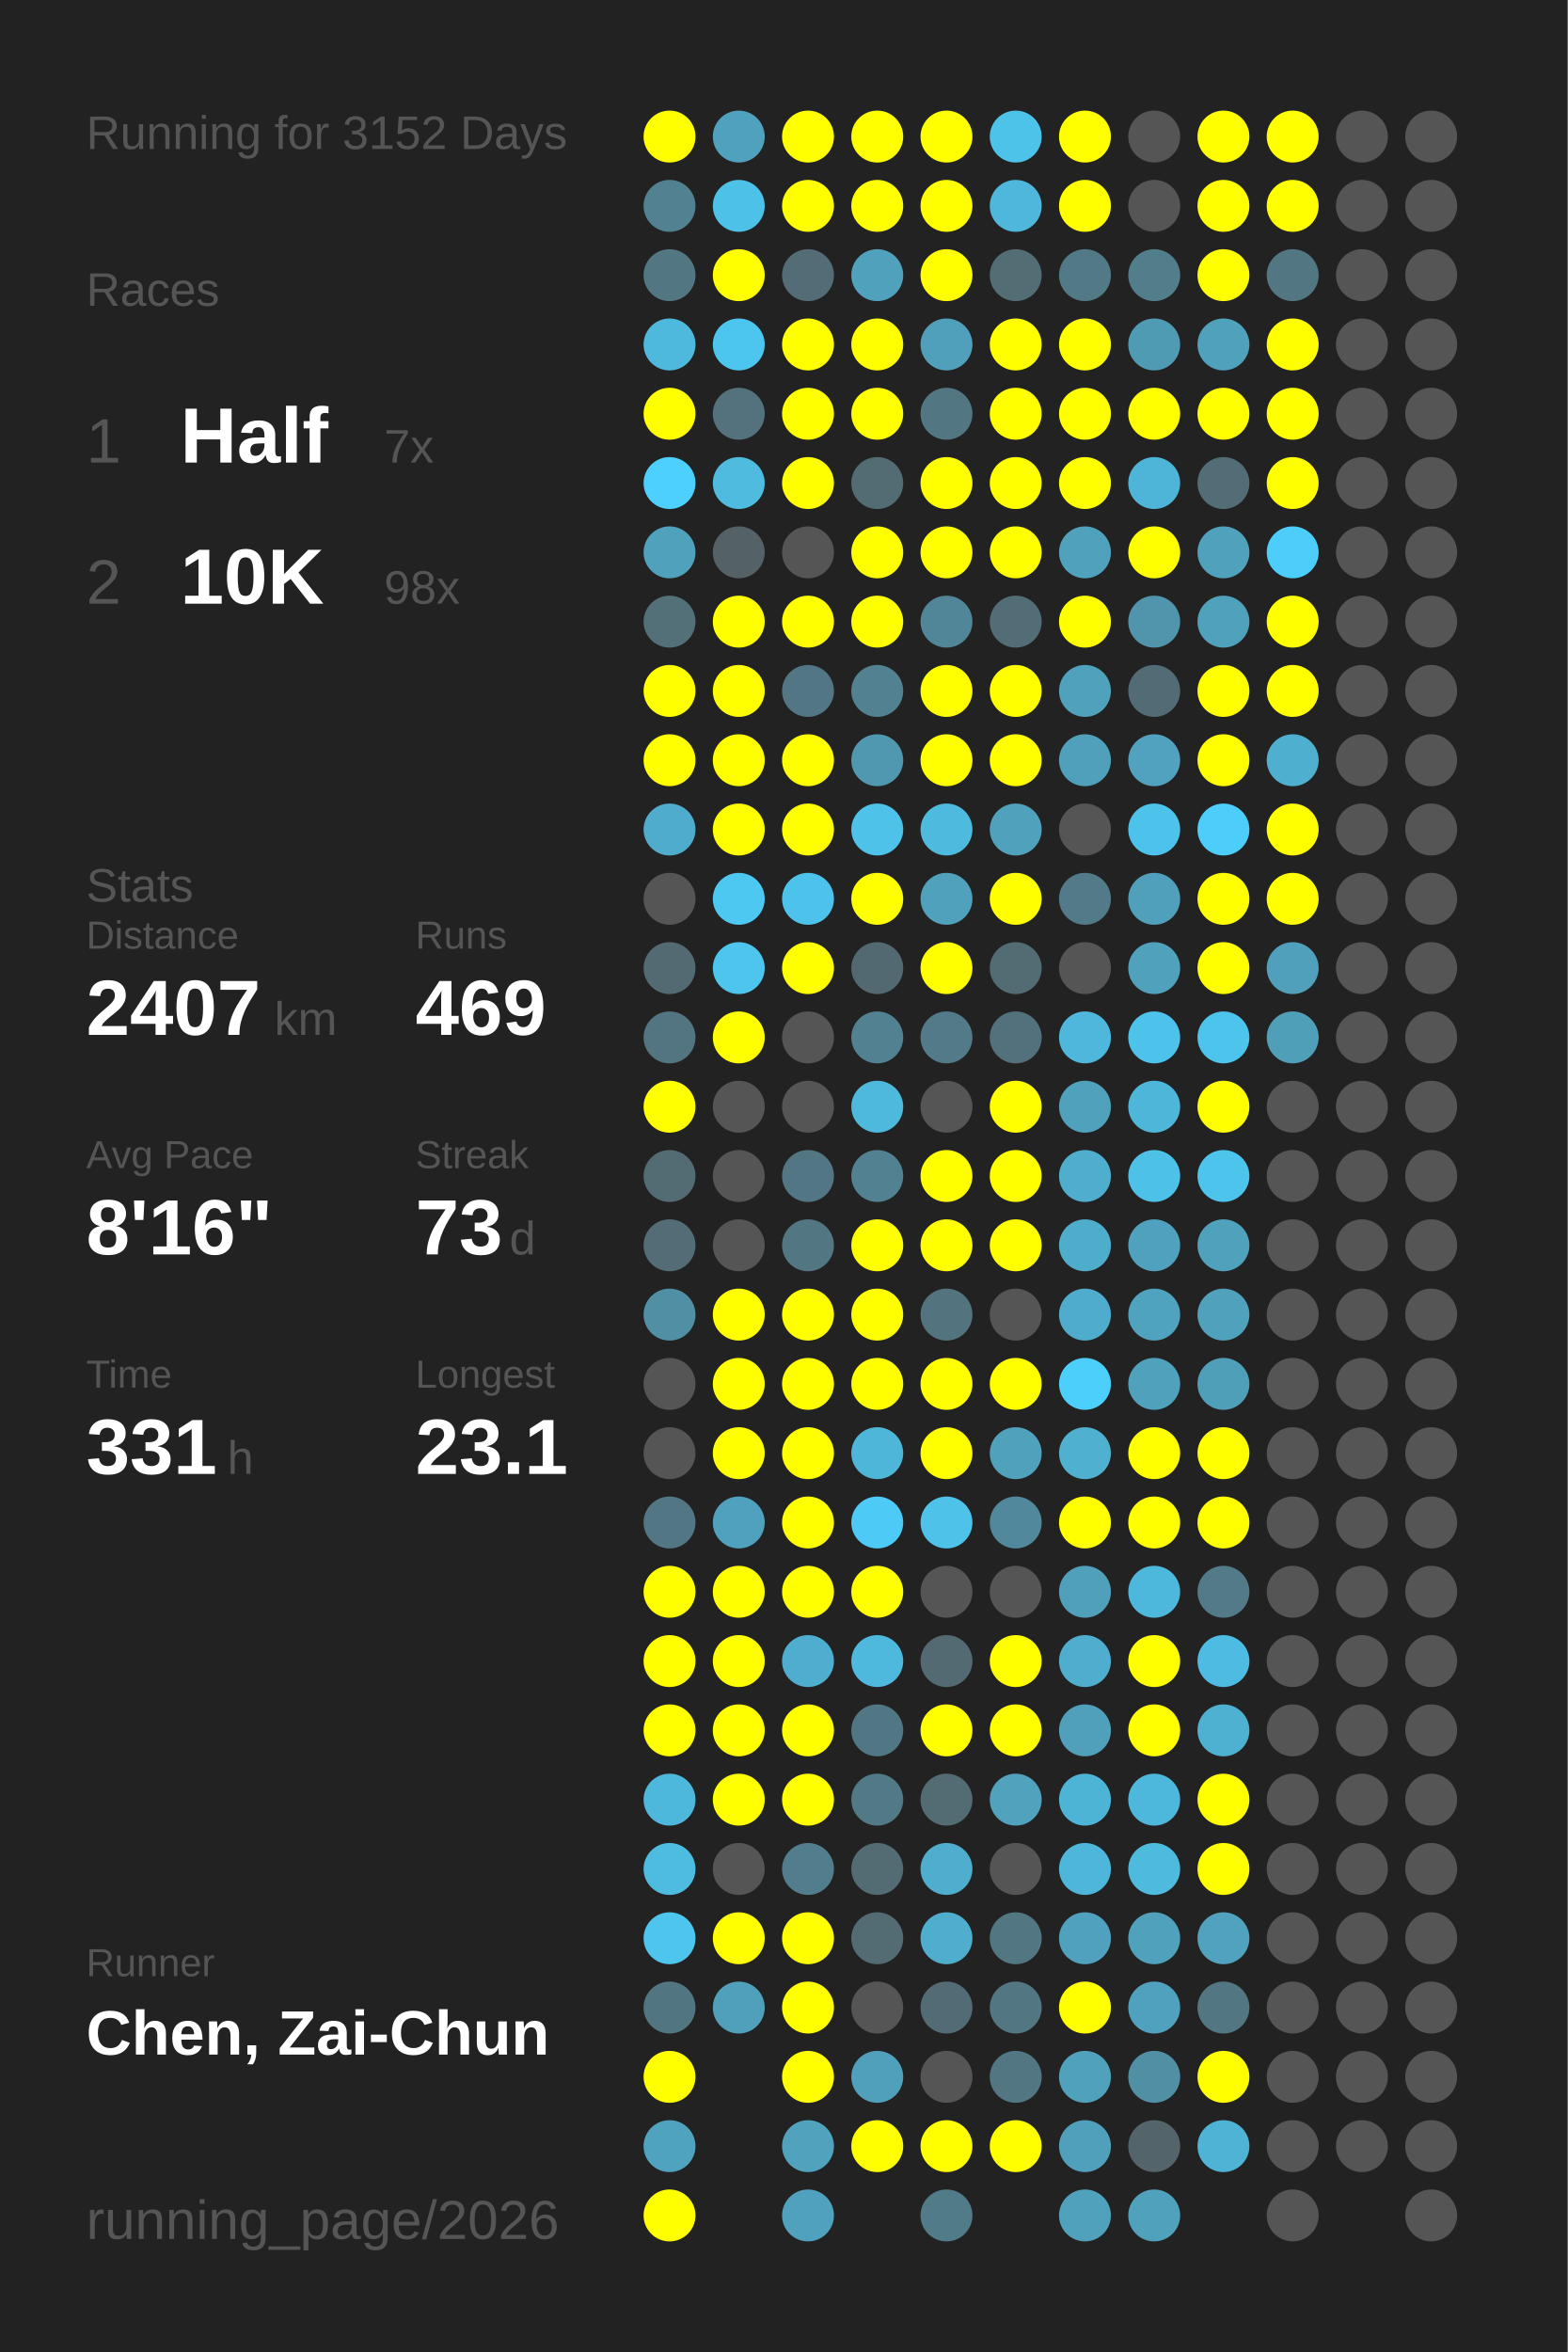
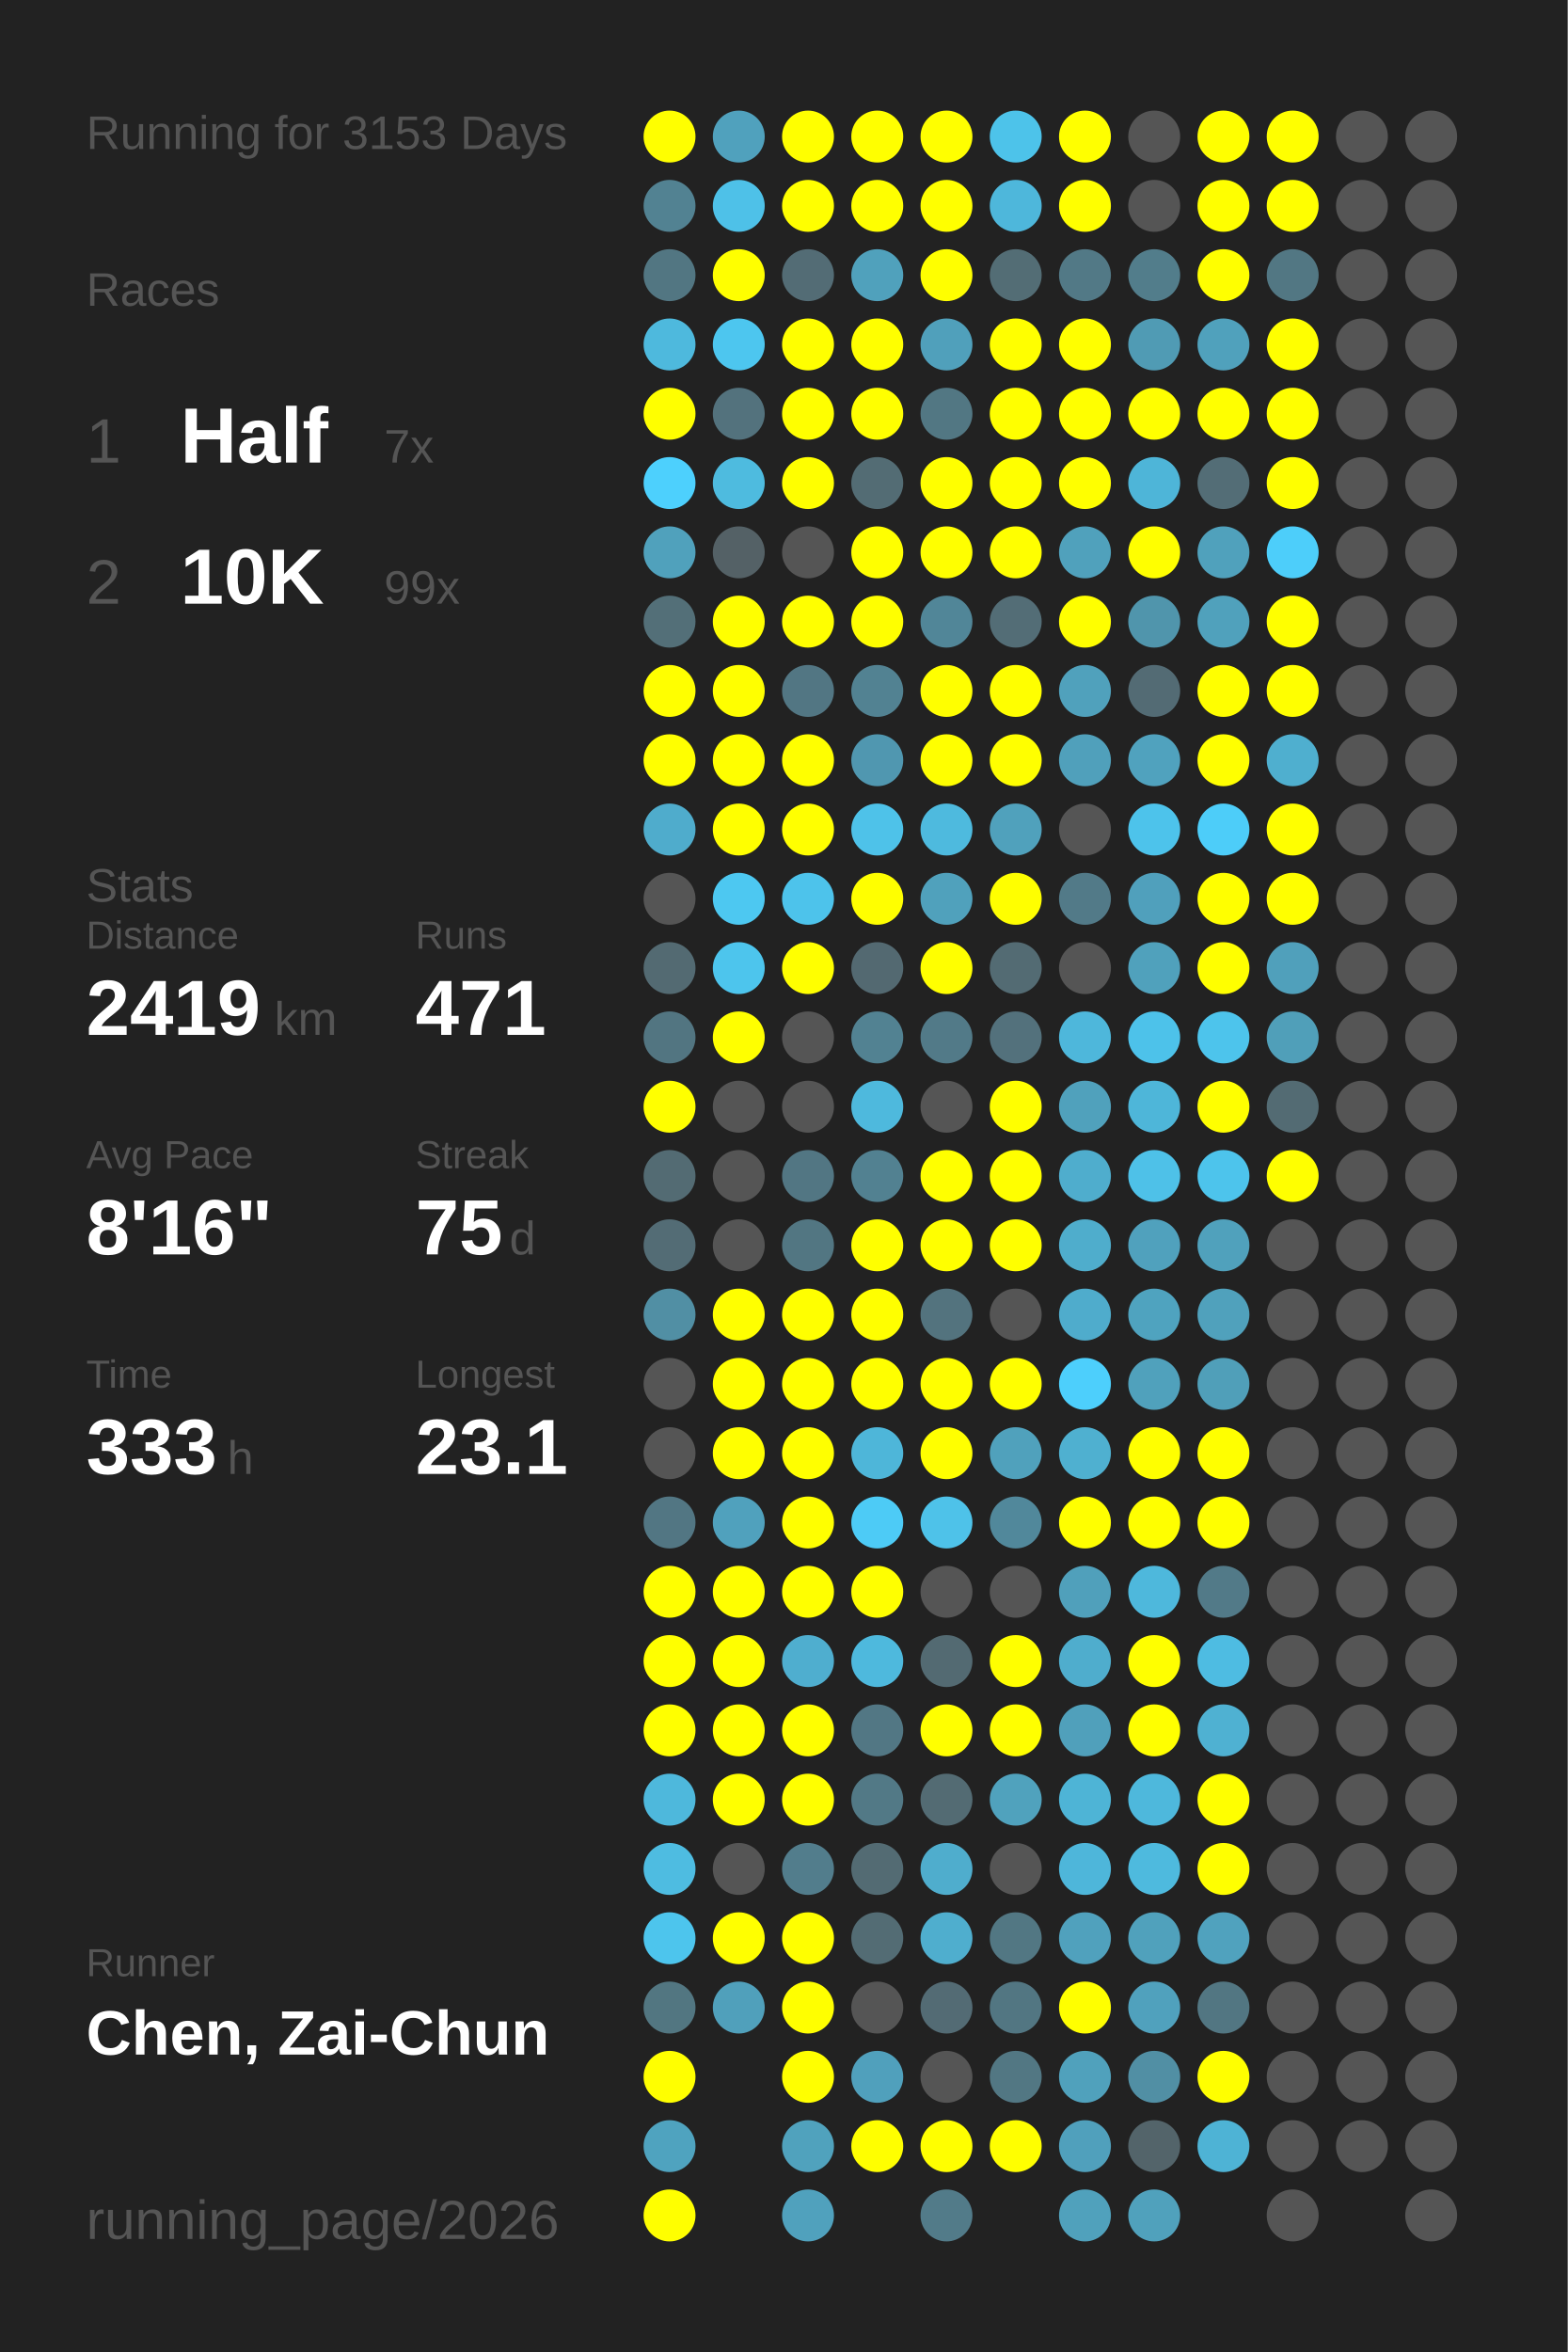
<svg xmlns="http://www.w3.org/2000/svg" baseProfile="full" height="300mm" version="1.1" viewBox="0,0,200,300" width="200mm">
  <defs />
  <rect fill="#222222" height="300" width="200" x="0" y="0" />
-   <text fill="#555555" style="font-size:6px; font-family:Arial;" x="11" y="19">Running for 3152 Days</text>
+   <text fill="#555555" style="font-size:6px; font-family:Arial;" x="11" y="19">Running for 3153 Days</text>
  <text fill="#555555" style="font-size:6px; font-family:Arial;" x="11" y="39">Races</text>
  <text fill="#555555" style="font-size:8px; font-family:Arial;" x="11" y="59">1</text>
  <text fill="#FFFFFF" style="font-size:10px; font-family:Arial; font-weight:bold;" x="23" y="59">Half</text>
  <text fill="#555555" style="font-size:6px; font-family:Arial;" x="49" y="59">7x</text>
  <text fill="#555555" style="font-size:8px; font-family:Arial;" x="11" y="77">2</text>
  <text fill="#FFFFFF" style="font-size:10px; font-family:Arial; font-weight:bold;" x="23" y="77">10K</text>
-   <text fill="#555555" style="font-size:6px; font-family:Arial;" x="49" y="77">98x</text>
+   <text fill="#555555" style="font-size:6px; font-family:Arial;" x="49" y="77">99x</text>
  <text fill="#555555" style="font-size:6px; font-family:Arial;" x="11" y="115">Stats</text>
  <text fill="#555555" style="font-size:5px; font-family:Arial;" x="11" y="121">Distance</text>
-   <text fill="#FFFFFF" style="font-size:10px; font-family:Arial; font-weight:bold;" x="11" y="132">2407</text>
+   <text fill="#FFFFFF" style="font-size:10px; font-family:Arial; font-weight:bold;" x="11" y="132">2419</text>
  <text fill="#555555" style="font-size:6px; font-family:Arial;" x="35" y="132">km</text>
  <text fill="#555555" style="font-size:5px; font-family:Arial;" x="53" y="121">Runs</text>
-   <text fill="#FFFFFF" style="font-size:10px; font-family:Arial; font-weight:bold;" x="53" y="132">469</text>
+   <text fill="#FFFFFF" style="font-size:10px; font-family:Arial; font-weight:bold;" x="53" y="132">471</text>
  <text fill="#555555" style="font-size:5px; font-family:Arial;" x="11" y="149">Avg Pace</text>
  <text fill="#FFFFFF" style="font-size:10px; font-family:Arial; font-weight:bold;" x="11" y="160">8'16"</text>
  <text fill="#555555" style="font-size:5px; font-family:Arial;" x="53" y="149">Streak</text>
-   <text fill="#FFFFFF" style="font-size:10px; font-family:Arial; font-weight:bold;" x="53" y="160">73</text>
+   <text fill="#FFFFFF" style="font-size:10px; font-family:Arial; font-weight:bold;" x="53" y="160">75</text>
  <text fill="#555555" style="font-size:6px; font-family:Arial;" x="65" y="160">d</text>
  <text fill="#555555" style="font-size:5px; font-family:Arial;" x="11" y="177">Time</text>
-   <text fill="#FFFFFF" style="font-size:10px; font-family:Arial; font-weight:bold;" x="11" y="188">331</text>
+   <text fill="#FFFFFF" style="font-size:10px; font-family:Arial; font-weight:bold;" x="11" y="188">333</text>
  <text fill="#555555" style="font-size:6px; font-family:Arial;" x="29" y="188">h</text>
  <text fill="#555555" style="font-size:5px; font-family:Arial;" x="53" y="177">Longest</text>
  <text fill="#FFFFFF" style="font-size:10px; font-family:Arial; font-weight:bold;" x="53" y="188">23.1</text>
  <text fill="#555555" style="font-size:5px; font-family:Arial;" x="11" y="252.065">Runner</text>
  <text fill="#FFFFFF" style="font-size:8px; font-family:Arial; font-weight:bold;" x="11" y="262.065">Chen, Zai-Chun</text>
  <text fill="#555555" style="font-size:7px; font-family:Arial;" x="11" y="285.581">running_page/2026</text>
  <circle cx="85.417" cy="17.419" fill="#FFFF00" r="3.312" />
  <circle cx="85.417" cy="26.258" fill="#528292" r="3.312" />
  <circle cx="85.417" cy="35.097" fill="#527682" r="3.312" />
  <circle cx="85.417" cy="43.935" fill="#4eb9dd" r="3.312" />
  <circle cx="85.417" cy="52.774" fill="#FFFF00" r="3.312" />
  <circle cx="85.417" cy="61.613" fill="#4dd0fd" r="3.312" />
  <circle cx="85.417" cy="70.452" fill="#50a1bc" r="3.312" />
  <circle cx="85.417" cy="79.29" fill="#536f78" r="3.312" />
  <circle cx="85.417" cy="88.129" fill="#FFFF00" r="3.312" />
  <circle cx="85.417" cy="96.968" fill="#FFFF00" r="3.312" />
  <circle cx="85.417" cy="105.806" fill="#4faccc" r="3.312" />
  <circle cx="85.417" cy="114.645" fill="#555555" r="3.312" />
  <circle cx="85.417" cy="123.484" fill="#536a72" r="3.312" />
  <circle cx="85.417" cy="132.323" fill="#527581" r="3.312" />
  <circle cx="85.417" cy="141.161" fill="#FFFF00" r="3.312" />
  <circle cx="85.417" cy="150" fill="#536b73" r="3.312" />
  <circle cx="85.417" cy="158.839" fill="#536c75" r="3.312" />
  <circle cx="85.417" cy="167.677" fill="#518fa4" r="3.312" />
  <circle cx="85.417" cy="176.516" fill="#555555" r="3.312" />
  <circle cx="85.417" cy="185.355" fill="#555555" r="3.312" />
  <circle cx="85.417" cy="194.194" fill="#527683" r="3.312" />
  <circle cx="85.417" cy="203.032" fill="#FFFF00" r="3.312" />
  <circle cx="85.417" cy="211.871" fill="#FFFF00" r="3.312" />
  <circle cx="85.417" cy="220.71" fill="#FFFF00" r="3.312" />
  <circle cx="85.417" cy="229.548" fill="#4eb8dc" r="3.312" />
  <circle cx="85.417" cy="238.387" fill="#4ebce1" r="3.312" />
  <circle cx="85.417" cy="247.226" fill="#4dc5ed" r="3.312" />
  <circle cx="85.417" cy="256.065" fill="#527681" r="3.312" />
  <circle cx="85.417" cy="264.903" fill="#FFFF00" r="3.312" />
  <circle cx="85.417" cy="273.742" fill="#4fa3bf" r="3.312" />
  <circle cx="85.417" cy="282.581" fill="#FFFF00" r="3.312" />
  <circle cx="94.25" cy="17.419" fill="#50a1bd" r="3.312" />
  <circle cx="94.25" cy="26.258" fill="#4ec1e8" r="3.312" />
  <circle cx="94.25" cy="35.097" fill="#FFFF00" r="3.312" />
  <circle cx="94.25" cy="43.935" fill="#4dc6ef" r="3.312" />
  <circle cx="94.25" cy="52.774" fill="#53727d" r="3.312" />
  <circle cx="94.25" cy="61.613" fill="#4ebbdf" r="3.312" />
  <circle cx="94.25" cy="70.452" fill="#546166" r="3.312" />
  <circle cx="94.25" cy="79.29" fill="#FFFF00" r="3.312" />
  <circle cx="94.25" cy="88.129" fill="#FFFF00" r="3.312" />
  <circle cx="94.25" cy="96.968" fill="#FFFF00" r="3.312" />
  <circle cx="94.25" cy="105.806" fill="#FFFF00" r="3.312" />
  <circle cx="94.25" cy="114.645" fill="#4dc8f1" r="3.312" />
  <circle cx="94.25" cy="123.484" fill="#4dc5ed" r="3.312" />
  <circle cx="94.25" cy="132.323" fill="#FFFF00" r="3.312" />
  <circle cx="94.25" cy="141.161" fill="#555555" r="3.312" />
  <circle cx="94.25" cy="150" fill="#555555" r="3.312" />
  <circle cx="94.25" cy="158.839" fill="#555555" r="3.312" />
  <circle cx="94.25" cy="167.677" fill="#FFFF00" r="3.312" />
  <circle cx="94.25" cy="176.516" fill="#FFFF00" r="3.312" />
  <circle cx="94.25" cy="185.355" fill="#FFFF00" r="3.312" />
  <circle cx="94.25" cy="194.194" fill="#50a1bd" r="3.312" />
  <circle cx="94.25" cy="203.032" fill="#FFFF00" r="3.312" />
  <circle cx="94.25" cy="211.871" fill="#FFFF00" r="3.312" />
  <circle cx="94.25" cy="220.71" fill="#FFFF00" r="3.312" />
  <circle cx="94.25" cy="229.548" fill="#FFFF00" r="3.312" />
  <circle cx="94.25" cy="238.387" fill="#555555" r="3.312" />
  <circle cx="94.25" cy="247.226" fill="#FFFF00" r="3.312" />
  <circle cx="94.25" cy="256.065" fill="#50a0bb" r="3.312" />
  <circle cx="103.083" cy="17.419" fill="#FFFF00" r="3.312" />
  <circle cx="103.083" cy="26.258" fill="#FFFF00" r="3.312" />
  <circle cx="103.083" cy="35.097" fill="#536c75" r="3.312" />
  <circle cx="103.083" cy="43.935" fill="#FFFF00" r="3.312" />
  <circle cx="103.083" cy="52.774" fill="#FFFF00" r="3.312" />
  <circle cx="103.083" cy="61.613" fill="#FFFF00" r="3.312" />
  <circle cx="103.083" cy="70.452" fill="#555555" r="3.312" />
  <circle cx="103.083" cy="79.29" fill="#FFFF00" r="3.312" />
  <circle cx="103.083" cy="88.129" fill="#527683" r="3.312" />
  <circle cx="103.083" cy="96.968" fill="#FFFF00" r="3.312" />
  <circle cx="103.083" cy="105.806" fill="#FFFF00" r="3.312" />
  <circle cx="103.083" cy="114.645" fill="#4dc3eb" r="3.312" />
  <circle cx="103.083" cy="123.484" fill="#FFFF00" r="3.312" />
  <circle cx="103.083" cy="132.323" fill="#555555" r="3.312" />
  <circle cx="103.083" cy="141.161" fill="#555555" r="3.312" />
  <circle cx="103.083" cy="150" fill="#527683" r="3.312" />
  <circle cx="103.083" cy="158.839" fill="#527682" r="3.312" />
  <circle cx="103.083" cy="167.677" fill="#FFFF00" r="3.312" />
  <circle cx="103.083" cy="176.516" fill="#FFFF00" r="3.312" />
  <circle cx="103.083" cy="185.355" fill="#FFFF00" r="3.312" />
  <circle cx="103.083" cy="194.194" fill="#FFFF00" r="3.312" />
  <circle cx="103.083" cy="203.032" fill="#FFFF00" r="3.312" />
  <circle cx="103.083" cy="211.871" fill="#4faecf" r="3.312" />
  <circle cx="103.083" cy="220.71" fill="#FFFF00" r="3.312" />
  <circle cx="103.083" cy="229.548" fill="#FFFF00" r="3.312" />
  <circle cx="103.083" cy="238.387" fill="#527d8c" r="3.312" />
  <circle cx="103.083" cy="247.226" fill="#FFFF00" r="3.312" />
  <circle cx="103.083" cy="256.065" fill="#FFFF00" r="3.312" />
  <circle cx="103.083" cy="264.903" fill="#FFFF00" r="3.312" />
  <circle cx="103.083" cy="273.742" fill="#50a2bd" r="3.312" />
  <circle cx="103.083" cy="282.581" fill="#50a1bd" r="3.312" />
  <circle cx="111.917" cy="17.419" fill="#FFFF00" r="3.312" />
  <circle cx="111.917" cy="26.258" fill="#FFFF00" r="3.312" />
  <circle cx="111.917" cy="35.097" fill="#50a1bc" r="3.312" />
  <circle cx="111.917" cy="43.935" fill="#FFFF00" r="3.312" />
  <circle cx="111.917" cy="52.774" fill="#FFFF00" r="3.312" />
  <circle cx="111.917" cy="61.613" fill="#536c74" r="3.312" />
  <circle cx="111.917" cy="70.452" fill="#FFFF00" r="3.312" />
  <circle cx="111.917" cy="79.29" fill="#FFFF00" r="3.312" />
  <circle cx="111.917" cy="88.129" fill="#528292" r="3.312" />
  <circle cx="111.917" cy="96.968" fill="#5097b0" r="3.312" />
  <circle cx="111.917" cy="105.806" fill="#4ec2e9" r="3.312" />
  <circle cx="111.917" cy="114.645" fill="#FFFF00" r="3.312" />
  <circle cx="111.917" cy="123.484" fill="#536971" r="3.312" />
  <circle cx="111.917" cy="132.323" fill="#528292" r="3.312" />
  <circle cx="111.917" cy="141.161" fill="#4eb9dd" r="3.312" />
  <circle cx="111.917" cy="150" fill="#528191" r="3.312" />
  <circle cx="111.917" cy="158.839" fill="#FFFF00" r="3.312" />
  <circle cx="111.917" cy="167.677" fill="#FFFF00" r="3.312" />
  <circle cx="111.917" cy="176.516" fill="#FFFF00" r="3.312" />
  <circle cx="111.917" cy="185.355" fill="#4eb6d9" r="3.312" />
  <circle cx="111.917" cy="194.194" fill="#4dcbf6" r="3.312" />
  <circle cx="111.917" cy="203.032" fill="#FFFF00" r="3.312" />
  <circle cx="111.917" cy="211.871" fill="#4eb9dd" r="3.312" />
  <circle cx="111.917" cy="220.71" fill="#527784" r="3.312" />
  <circle cx="111.917" cy="229.548" fill="#527986" r="3.312" />
  <circle cx="111.917" cy="238.387" fill="#536b73" r="3.312" />
  <circle cx="111.917" cy="247.226" fill="#536c74" r="3.312" />
  <circle cx="111.917" cy="256.065" fill="#555555" r="3.312" />
  <circle cx="111.917" cy="264.903" fill="#50a0bc" r="3.312" />
  <circle cx="111.917" cy="273.742" fill="#FFFF00" r="3.312" />
  <circle cx="120.75" cy="17.419" fill="#FFFF00" r="3.312" />
  <circle cx="120.75" cy="26.258" fill="#FFFF00" r="3.312" />
  <circle cx="120.75" cy="35.097" fill="#FFFF00" r="3.312" />
  <circle cx="120.75" cy="43.935" fill="#50a0bb" r="3.312" />
  <circle cx="120.75" cy="52.774" fill="#527783" r="3.312" />
  <circle cx="120.75" cy="61.613" fill="#FFFF00" r="3.312" />
  <circle cx="120.75" cy="70.452" fill="#FFFF00" r="3.312" />
  <circle cx="120.75" cy="79.29" fill="#518698" r="3.312" />
  <circle cx="120.75" cy="88.129" fill="#FFFF00" r="3.312" />
  <circle cx="120.75" cy="96.968" fill="#FFFF00" r="3.312" />
  <circle cx="120.75" cy="105.806" fill="#4ebade" r="3.312" />
  <circle cx="120.75" cy="114.645" fill="#50a1bc" r="3.312" />
  <circle cx="120.75" cy="123.484" fill="#FFFF00" r="3.312" />
  <circle cx="120.75" cy="132.323" fill="#527a88" r="3.312" />
  <circle cx="120.75" cy="141.161" fill="#555555" r="3.312" />
  <circle cx="120.75" cy="150" fill="#FFFF00" r="3.312" />
  <circle cx="120.75" cy="158.839" fill="#FFFF00" r="3.312" />
  <circle cx="120.75" cy="167.677" fill="#53737e" r="3.312" />
  <circle cx="120.75" cy="176.516" fill="#FFFF00" r="3.312" />
  <circle cx="120.75" cy="185.355" fill="#FFFF00" r="3.312" />
  <circle cx="120.75" cy="194.194" fill="#4ec2e9" r="3.312" />
  <circle cx="120.75" cy="203.032" fill="#555555" r="3.312" />
  <circle cx="120.75" cy="211.871" fill="#536a72" r="3.312" />
  <circle cx="120.75" cy="220.71" fill="#FFFF00" r="3.312" />
  <circle cx="120.75" cy="229.548" fill="#536b73" r="3.312" />
  <circle cx="120.75" cy="238.387" fill="#4fadcd" r="3.312" />
  <circle cx="120.75" cy="247.226" fill="#4faece" r="3.312" />
  <circle cx="120.75" cy="256.065" fill="#536b74" r="3.312" />
  <circle cx="120.75" cy="264.903" fill="#555555" r="3.312" />
  <circle cx="120.75" cy="273.742" fill="#FFFF00" r="3.312" />
  <circle cx="120.75" cy="282.581" fill="#527b89" r="3.312" />
  <circle cx="129.583" cy="17.419" fill="#4dc3ea" r="3.312" />
  <circle cx="129.583" cy="26.258" fill="#4eb7db" r="3.312" />
  <circle cx="129.583" cy="35.097" fill="#536d75" r="3.312" />
  <circle cx="129.583" cy="43.935" fill="#FFFF00" r="3.312" />
  <circle cx="129.583" cy="52.774" fill="#FFFF00" r="3.312" />
  <circle cx="129.583" cy="61.613" fill="#FFFF00" r="3.312" />
  <circle cx="129.583" cy="70.452" fill="#FFFF00" r="3.312" />
  <circle cx="129.583" cy="79.29" fill="#536d76" r="3.312" />
  <circle cx="129.583" cy="88.129" fill="#FFFF00" r="3.312" />
  <circle cx="129.583" cy="96.968" fill="#FFFF00" r="3.312" />
  <circle cx="129.583" cy="105.806" fill="#50a1bc" r="3.312" />
  <circle cx="129.583" cy="114.645" fill="#FFFF00" r="3.312" />
  <circle cx="129.583" cy="123.484" fill="#536b73" r="3.312" />
  <circle cx="129.583" cy="132.323" fill="#53717c" r="3.312" />
  <circle cx="129.583" cy="141.161" fill="#FFFF00" r="3.312" />
  <circle cx="129.583" cy="150" fill="#FFFF00" r="3.312" />
  <circle cx="129.583" cy="158.839" fill="#FFFF00" r="3.312" />
  <circle cx="129.583" cy="167.677" fill="#555555" r="3.312" />
  <circle cx="129.583" cy="176.516" fill="#FFFF00" r="3.312" />
  <circle cx="129.583" cy="185.355" fill="#50a1bc" r="3.312" />
  <circle cx="129.583" cy="194.194" fill="#51889b" r="3.312" />
  <circle cx="129.583" cy="203.032" fill="#555555" r="3.312" />
  <circle cx="129.583" cy="211.871" fill="#FFFF00" r="3.312" />
  <circle cx="129.583" cy="220.71" fill="#FFFF00" r="3.312" />
  <circle cx="129.583" cy="229.548" fill="#50a2bd" r="3.312" />
  <circle cx="129.583" cy="238.387" fill="#555555" r="3.312" />
  <circle cx="129.583" cy="247.226" fill="#527783" r="3.312" />
  <circle cx="129.583" cy="256.065" fill="#527682" r="3.312" />
  <circle cx="129.583" cy="264.903" fill="#527783" r="3.312" />
  <circle cx="129.583" cy="273.742" fill="#FFFF00" r="3.312" />
  <circle cx="138.417" cy="17.419" fill="#FFFF00" r="3.312" />
  <circle cx="138.417" cy="26.258" fill="#FFFF00" r="3.312" />
  <circle cx="138.417" cy="35.097" fill="#527986" r="3.312" />
  <circle cx="138.417" cy="43.935" fill="#FFFF00" r="3.312" />
  <circle cx="138.417" cy="52.774" fill="#FFFF00" r="3.312" />
  <circle cx="138.417" cy="61.613" fill="#FFFF00" r="3.312" />
  <circle cx="138.417" cy="70.452" fill="#50a1bc" r="3.312" />
  <circle cx="138.417" cy="79.29" fill="#FFFF00" r="3.312" />
  <circle cx="138.417" cy="88.129" fill="#50a1bc" r="3.312" />
  <circle cx="138.417" cy="96.968" fill="#50a0bb" r="3.312" />
  <circle cx="138.417" cy="105.806" fill="#555555" r="3.312" />
  <circle cx="138.417" cy="114.645" fill="#527a88" r="3.312" />
  <circle cx="138.417" cy="123.484" fill="#555555" r="3.312" />
  <circle cx="138.417" cy="132.323" fill="#4eb7db" r="3.312" />
  <circle cx="138.417" cy="141.161" fill="#50a1bc" r="3.312" />
  <circle cx="138.417" cy="150" fill="#4fadcd" r="3.312" />
  <circle cx="138.417" cy="158.839" fill="#4fadcc" r="3.312" />
  <circle cx="138.417" cy="167.677" fill="#4faccc" r="3.312" />
  <circle cx="138.417" cy="176.516" fill="#4dcffc" r="3.312" />
  <circle cx="138.417" cy="185.355" fill="#4fb0d0" r="3.312" />
  <circle cx="138.417" cy="194.194" fill="#FFFF00" r="3.312" />
  <circle cx="138.417" cy="203.032" fill="#50a0bb" r="3.312" />
  <circle cx="138.417" cy="211.871" fill="#4fadcd" r="3.312" />
  <circle cx="138.417" cy="220.71" fill="#50a0bb" r="3.312" />
  <circle cx="138.417" cy="229.548" fill="#4eb4d6" r="3.312" />
  <circle cx="138.417" cy="238.387" fill="#4eb6da" r="3.312" />
  <circle cx="138.417" cy="247.226" fill="#50a1bd" r="3.312" />
  <circle cx="138.417" cy="256.065" fill="#FFFF00" r="3.312" />
  <circle cx="138.417" cy="264.903" fill="#50a1bc" r="3.312" />
  <circle cx="138.417" cy="273.742" fill="#50a0bc" r="3.312" />
  <circle cx="138.417" cy="282.581" fill="#50a1bc" r="3.312" />
  <circle cx="147.25" cy="17.419" fill="#555555" r="3.312" />
  <circle cx="147.25" cy="26.258" fill="#555555" r="3.312" />
  <circle cx="147.25" cy="35.097" fill="#527d8b" r="3.312" />
  <circle cx="147.25" cy="43.935" fill="#509bb4" r="3.312" />
  <circle cx="147.25" cy="52.774" fill="#FFFF00" r="3.312" />
  <circle cx="147.25" cy="61.613" fill="#4eb5d8" r="3.312" />
  <circle cx="147.25" cy="70.452" fill="#FFFF00" r="3.312" />
  <circle cx="147.25" cy="79.29" fill="#5095ac" r="3.312" />
  <circle cx="147.25" cy="88.129" fill="#536b74" r="3.312" />
  <circle cx="147.25" cy="96.968" fill="#50a2be" r="3.312" />
  <circle cx="147.25" cy="105.806" fill="#4dc3eb" r="3.312" />
  <circle cx="147.25" cy="114.645" fill="#50a0bc" r="3.312" />
  <circle cx="147.25" cy="123.484" fill="#50a1bc" r="3.312" />
  <circle cx="147.25" cy="132.323" fill="#4dc2ea" r="3.312" />
  <circle cx="147.25" cy="141.161" fill="#4eb6d9" r="3.312" />
  <circle cx="147.25" cy="150" fill="#4ec1e8" r="3.312" />
  <circle cx="147.25" cy="158.839" fill="#50a1bd" r="3.312" />
  <circle cx="147.25" cy="167.677" fill="#4fa3bf" r="3.312" />
  <circle cx="147.25" cy="176.516" fill="#50a1bc" r="3.312" />
  <circle cx="147.25" cy="185.355" fill="#FFFF00" r="3.312" />
  <circle cx="147.25" cy="194.194" fill="#FFFF00" r="3.312" />
  <circle cx="147.25" cy="203.032" fill="#4eb8dc" r="3.312" />
  <circle cx="147.25" cy="211.871" fill="#FFFF00" r="3.312" />
  <circle cx="147.25" cy="220.71" fill="#FFFF00" r="3.312" />
  <circle cx="147.25" cy="229.548" fill="#4eb8dc" r="3.312" />
  <circle cx="147.25" cy="238.387" fill="#4ebade" r="3.312" />
  <circle cx="147.25" cy="247.226" fill="#50a1bc" r="3.312" />
  <circle cx="147.25" cy="256.065" fill="#50a1bd" r="3.312" />
  <circle cx="147.25" cy="264.903" fill="#518fa4" r="3.312" />
  <circle cx="147.25" cy="273.742" fill="#53646a" r="3.312" />
  <circle cx="147.25" cy="282.581" fill="#50a1bc" r="3.312" />
  <circle cx="156.083" cy="17.419" fill="#FFFF00" r="3.312" />
  <circle cx="156.083" cy="26.258" fill="#FFFF00" r="3.312" />
  <circle cx="156.083" cy="35.097" fill="#FFFF00" r="3.312" />
  <circle cx="156.083" cy="43.935" fill="#50a1bc" r="3.312" />
  <circle cx="156.083" cy="52.774" fill="#FFFF00" r="3.312" />
  <circle cx="156.083" cy="61.613" fill="#536d76" r="3.312" />
  <circle cx="156.083" cy="70.452" fill="#50a1bc" r="3.312" />
  <circle cx="156.083" cy="79.29" fill="#50a1bc" r="3.312" />
  <circle cx="156.083" cy="88.129" fill="#FFFF00" r="3.312" />
  <circle cx="156.083" cy="96.968" fill="#FFFF00" r="3.312" />
  <circle cx="156.083" cy="105.806" fill="#4dcdf9" r="3.312" />
  <circle cx="156.083" cy="114.645" fill="#FFFF00" r="3.312" />
  <circle cx="156.083" cy="123.484" fill="#FFFF00" r="3.312" />
  <circle cx="156.083" cy="132.323" fill="#4dc4ec" r="3.312" />
  <circle cx="156.083" cy="141.161" fill="#FFFF00" r="3.312" />
  <circle cx="156.083" cy="150" fill="#4dc4ec" r="3.312" />
  <circle cx="156.083" cy="158.839" fill="#50a1bc" r="3.312" />
  <circle cx="156.083" cy="167.677" fill="#50a1bc" r="3.312" />
  <circle cx="156.083" cy="176.516" fill="#509fb9" r="3.312" />
  <circle cx="156.083" cy="185.355" fill="#FFFF00" r="3.312" />
  <circle cx="156.083" cy="194.194" fill="#FFFF00" r="3.312" />
  <circle cx="156.083" cy="203.032" fill="#527a88" r="3.312" />
  <circle cx="156.083" cy="211.871" fill="#4ebce2" r="3.312" />
  <circle cx="156.083" cy="220.71" fill="#4fb1d2" r="3.312" />
  <circle cx="156.083" cy="229.548" fill="#FFFF00" r="3.312" />
  <circle cx="156.083" cy="238.387" fill="#FFFF00" r="3.312" />
  <circle cx="156.083" cy="247.226" fill="#50a2be" r="3.312" />
  <circle cx="156.083" cy="256.065" fill="#527682" r="3.312" />
  <circle cx="156.083" cy="264.903" fill="#FFFF00" r="3.312" />
  <circle cx="156.083" cy="273.742" fill="#4eb3d5" r="3.312" />
  <circle cx="164.917" cy="17.419" fill="#FFFF00" r="3.312" />
  <circle cx="164.917" cy="26.258" fill="#FFFF00" r="3.312" />
  <circle cx="164.917" cy="35.097" fill="#527783" r="3.312" />
  <circle cx="164.917" cy="43.935" fill="#FFFF00" r="3.312" />
  <circle cx="164.917" cy="52.774" fill="#FFFF00" r="3.312" />
  <circle cx="164.917" cy="61.613" fill="#FFFF00" r="3.312" />
  <circle cx="164.917" cy="70.452" fill="#4dcefa" r="3.312" />
  <circle cx="164.917" cy="79.29" fill="#FFFF00" r="3.312" />
  <circle cx="164.917" cy="88.129" fill="#FFFF00" r="3.312" />
  <circle cx="164.917" cy="96.968" fill="#4fafcf" r="3.312" />
  <circle cx="164.917" cy="105.806" fill="#FFFF00" r="3.312" />
  <circle cx="164.917" cy="114.645" fill="#FFFF00" r="3.312" />
  <circle cx="164.917" cy="123.484" fill="#50a0bb" r="3.312" />
  <circle cx="164.917" cy="132.323" fill="#509fb9" r="3.312" />
-   <circle cx="164.917" cy="141.161" fill="#555555" r="3.312" />
-   <circle cx="164.917" cy="150" fill="#555555" r="3.312" />
+   <circle cx="164.917" cy="141.161" fill="#536b73" r="3.312" />
+   <circle cx="164.917" cy="150" fill="#FFFF00" r="3.312" />
  <circle cx="164.917" cy="158.839" fill="#555555" r="3.312" />
  <circle cx="164.917" cy="167.677" fill="#555555" r="3.312" />
  <circle cx="164.917" cy="176.516" fill="#555555" r="3.312" />
  <circle cx="164.917" cy="185.355" fill="#555555" r="3.312" />
  <circle cx="164.917" cy="194.194" fill="#555555" r="3.312" />
  <circle cx="164.917" cy="203.032" fill="#555555" r="3.312" />
  <circle cx="164.917" cy="211.871" fill="#555555" r="3.312" />
  <circle cx="164.917" cy="220.71" fill="#555555" r="3.312" />
  <circle cx="164.917" cy="229.548" fill="#555555" r="3.312" />
  <circle cx="164.917" cy="238.387" fill="#555555" r="3.312" />
  <circle cx="164.917" cy="247.226" fill="#555555" r="3.312" />
  <circle cx="164.917" cy="256.065" fill="#555555" r="3.312" />
  <circle cx="164.917" cy="264.903" fill="#555555" r="3.312" />
  <circle cx="164.917" cy="273.742" fill="#555555" r="3.312" />
  <circle cx="164.917" cy="282.581" fill="#555555" r="3.312" />
  <circle cx="173.75" cy="17.419" fill="#555555" r="3.312" />
  <circle cx="173.75" cy="26.258" fill="#555555" r="3.312" />
  <circle cx="173.75" cy="35.097" fill="#555555" r="3.312" />
  <circle cx="173.75" cy="43.935" fill="#555555" r="3.312" />
  <circle cx="173.75" cy="52.774" fill="#555555" r="3.312" />
  <circle cx="173.75" cy="61.613" fill="#555555" r="3.312" />
  <circle cx="173.75" cy="70.452" fill="#555555" r="3.312" />
  <circle cx="173.75" cy="79.29" fill="#555555" r="3.312" />
  <circle cx="173.75" cy="88.129" fill="#555555" r="3.312" />
  <circle cx="173.75" cy="96.968" fill="#555555" r="3.312" />
  <circle cx="173.75" cy="105.806" fill="#555555" r="3.312" />
  <circle cx="173.75" cy="114.645" fill="#555555" r="3.312" />
  <circle cx="173.75" cy="123.484" fill="#555555" r="3.312" />
  <circle cx="173.75" cy="132.323" fill="#555555" r="3.312" />
  <circle cx="173.75" cy="141.161" fill="#555555" r="3.312" />
  <circle cx="173.75" cy="150" fill="#555555" r="3.312" />
  <circle cx="173.75" cy="158.839" fill="#555555" r="3.312" />
  <circle cx="173.75" cy="167.677" fill="#555555" r="3.312" />
  <circle cx="173.75" cy="176.516" fill="#555555" r="3.312" />
  <circle cx="173.75" cy="185.355" fill="#555555" r="3.312" />
  <circle cx="173.75" cy="194.194" fill="#555555" r="3.312" />
  <circle cx="173.75" cy="203.032" fill="#555555" r="3.312" />
  <circle cx="173.75" cy="211.871" fill="#555555" r="3.312" />
  <circle cx="173.75" cy="220.71" fill="#555555" r="3.312" />
  <circle cx="173.75" cy="229.548" fill="#555555" r="3.312" />
  <circle cx="173.75" cy="238.387" fill="#555555" r="3.312" />
  <circle cx="173.75" cy="247.226" fill="#555555" r="3.312" />
  <circle cx="173.75" cy="256.065" fill="#555555" r="3.312" />
  <circle cx="173.75" cy="264.903" fill="#555555" r="3.312" />
  <circle cx="173.75" cy="273.742" fill="#555555" r="3.312" />
  <circle cx="182.583" cy="17.419" fill="#555555" r="3.312" />
  <circle cx="182.583" cy="26.258" fill="#555555" r="3.312" />
  <circle cx="182.583" cy="35.097" fill="#555555" r="3.312" />
  <circle cx="182.583" cy="43.935" fill="#555555" r="3.312" />
  <circle cx="182.583" cy="52.774" fill="#555555" r="3.312" />
  <circle cx="182.583" cy="61.613" fill="#555555" r="3.312" />
  <circle cx="182.583" cy="70.452" fill="#555555" r="3.312" />
  <circle cx="182.583" cy="79.29" fill="#555555" r="3.312" />
  <circle cx="182.583" cy="88.129" fill="#555555" r="3.312" />
  <circle cx="182.583" cy="96.968" fill="#555555" r="3.312" />
  <circle cx="182.583" cy="105.806" fill="#555555" r="3.312" />
  <circle cx="182.583" cy="114.645" fill="#555555" r="3.312" />
  <circle cx="182.583" cy="123.484" fill="#555555" r="3.312" />
  <circle cx="182.583" cy="132.323" fill="#555555" r="3.312" />
  <circle cx="182.583" cy="141.161" fill="#555555" r="3.312" />
  <circle cx="182.583" cy="150" fill="#555555" r="3.312" />
  <circle cx="182.583" cy="158.839" fill="#555555" r="3.312" />
  <circle cx="182.583" cy="167.677" fill="#555555" r="3.312" />
  <circle cx="182.583" cy="176.516" fill="#555555" r="3.312" />
  <circle cx="182.583" cy="185.355" fill="#555555" r="3.312" />
  <circle cx="182.583" cy="194.194" fill="#555555" r="3.312" />
  <circle cx="182.583" cy="203.032" fill="#555555" r="3.312" />
  <circle cx="182.583" cy="211.871" fill="#555555" r="3.312" />
  <circle cx="182.583" cy="220.71" fill="#555555" r="3.312" />
  <circle cx="182.583" cy="229.548" fill="#555555" r="3.312" />
  <circle cx="182.583" cy="238.387" fill="#555555" r="3.312" />
  <circle cx="182.583" cy="247.226" fill="#555555" r="3.312" />
  <circle cx="182.583" cy="256.065" fill="#555555" r="3.312" />
  <circle cx="182.583" cy="264.903" fill="#555555" r="3.312" />
  <circle cx="182.583" cy="273.742" fill="#555555" r="3.312" />
  <circle cx="182.583" cy="282.581" fill="#555555" r="3.312" />
</svg>
